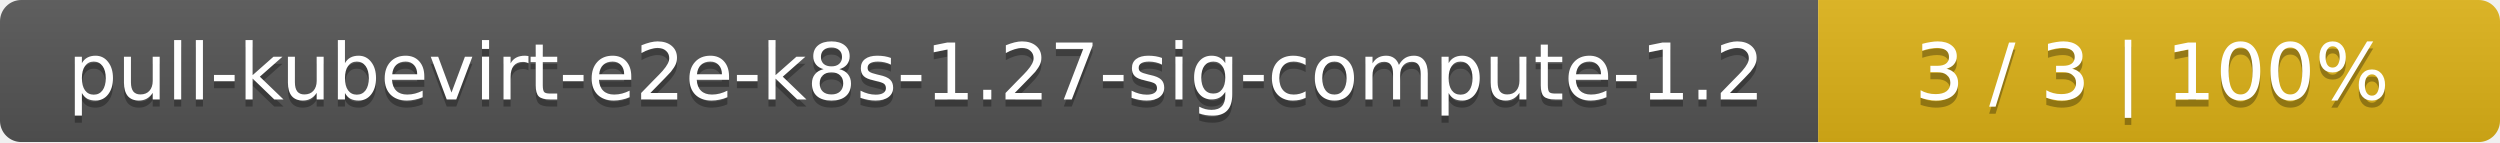
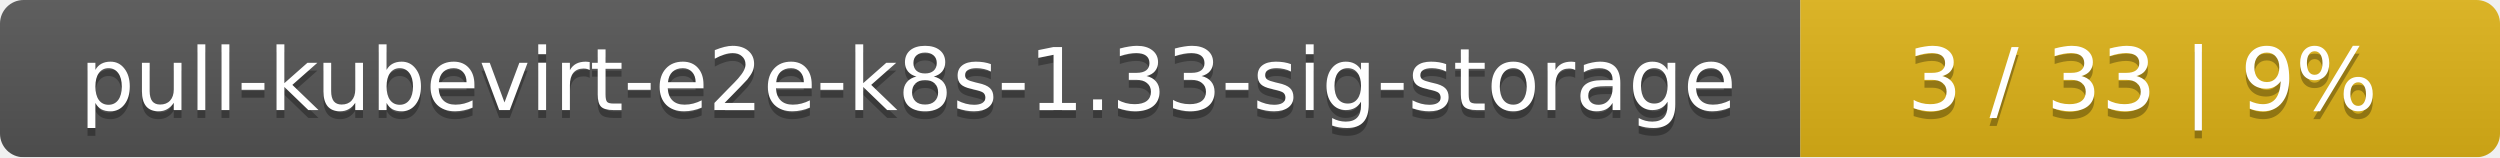
- <svg xmlns="http://www.w3.org/2000/svg" width="352" height="20">
+ <svg xmlns="http://www.w3.org/2000/svg" width="318" height="20">
  <linearGradient id="smooth" x2="0" y2="100%">
    <stop offset="0" stop-color="#bbb" stop-opacity=".1" />
    <stop offset="1" stop-opacity=".1" />
  </linearGradient>
  <mask id="round">
-     <rect width="352" height="20" rx="3" fill="#fff" />
+     <rect width="318" height="20" rx="3" fill="#fff" />
  </mask>
  <g mask="url(#round)">
-     <rect width="256" height="20" fill="#555" />
-     <rect x="256" width="96" height="20" fill="#dfb317" />
-     <rect width="352" height="20" fill="url(#smooth)" />
+     <rect width="229" height="20" fill="#555" />
+     <rect x="229" width="89" height="20" fill="#dfb317" />
+     <rect width="318" height="20" fill="url(#smooth)" />
  </g>
  <g fill="#fff" text-anchor="middle" font-family="DejaVu Sans,Verdana,Geneva,sans-serif" font-size="11">
-     <text x="129" y="15" fill="#010101" fill-opacity=".3">pull-kubevirt-e2e-k8s-1.27-sig-compute-1.2</text>
-     <text x="129" y="14">pull-kubevirt-e2e-k8s-1.27-sig-compute-1.2</text>
-     <text x="303" y="15" fill="#010101" fill-opacity=".3">3 / 3    |    100%</text>
-     <text x="303" y="14">3 / 3    |    100%</text>
+     <text x="115.5" y="15" fill="#010101" fill-opacity=".3">pull-kubevirt-e2e-k8s-1.33-sig-storage</text>
+     <text x="115.5" y="14">pull-kubevirt-e2e-k8s-1.33-sig-storage</text>
+     <text x="272.5" y="15" fill="#010101" fill-opacity=".3">3 / 33    |    9%</text>
+     <text x="272.5" y="14">3 / 33    |    9%</text>
  </g>
</svg>
